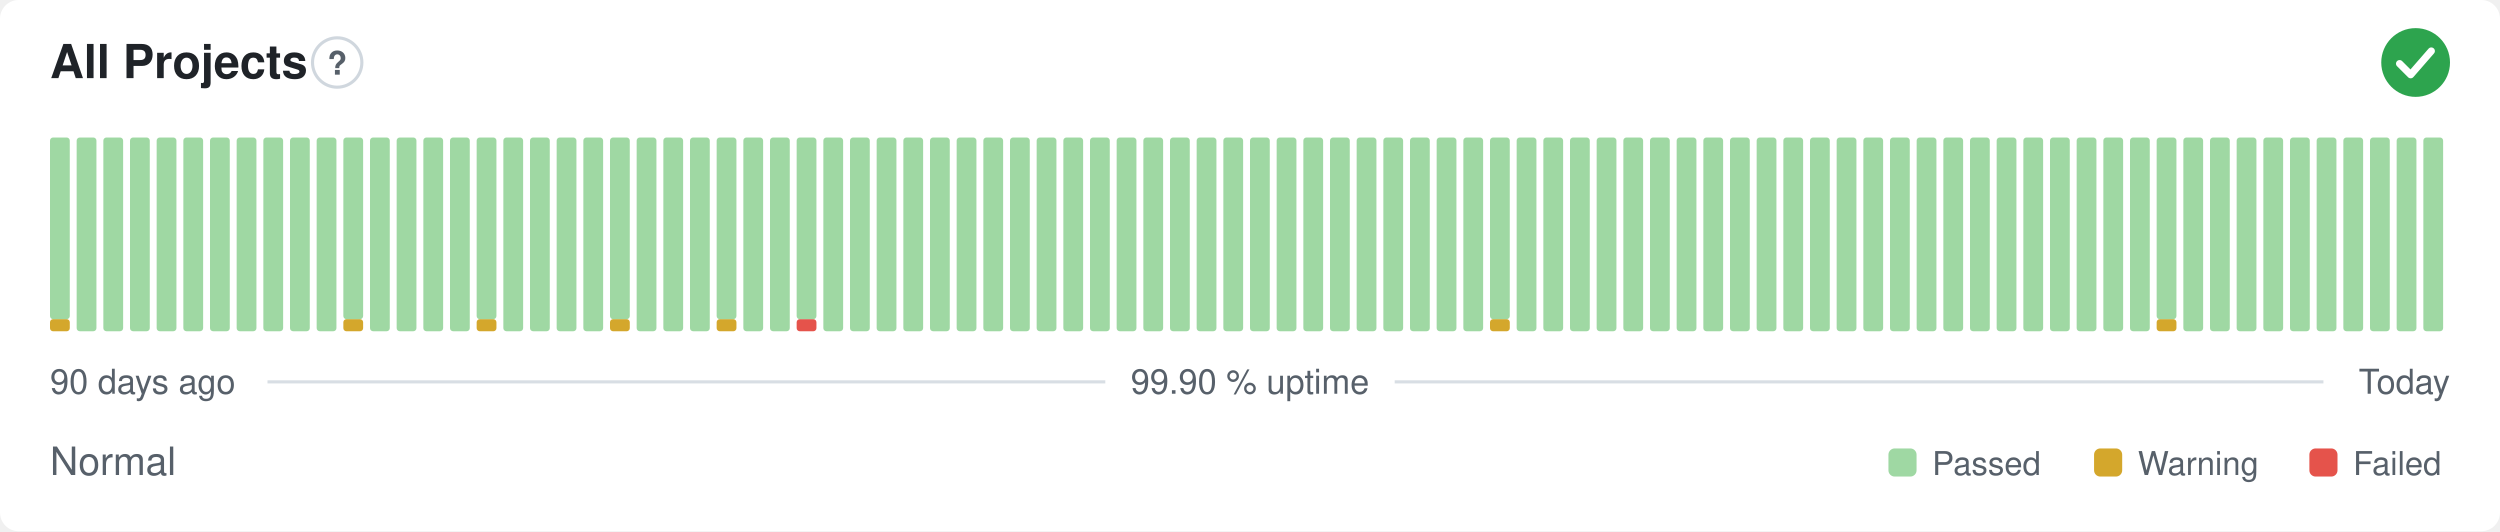
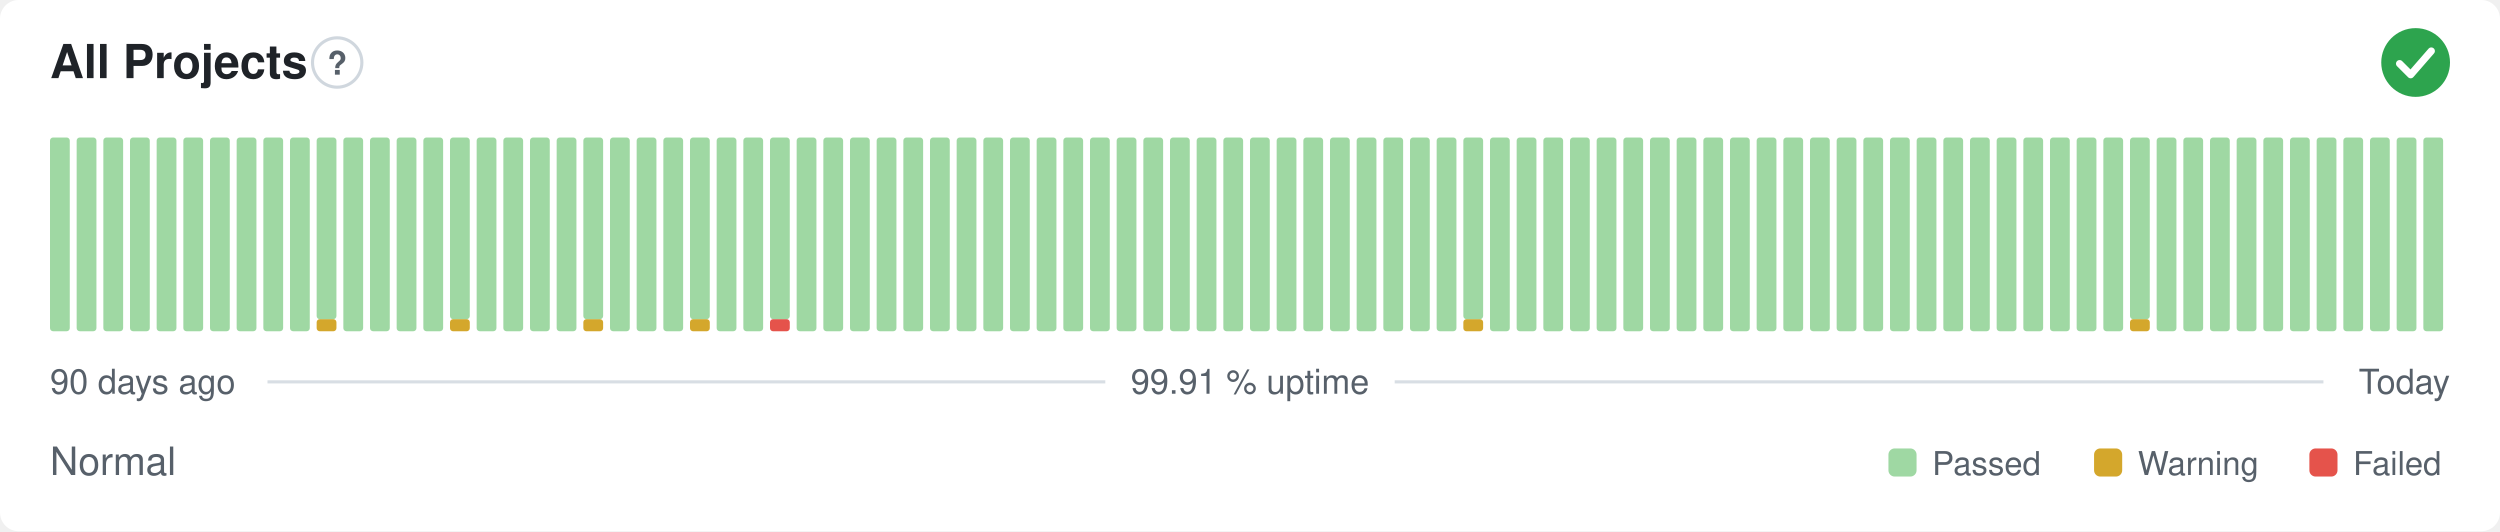
- <svg xmlns="http://www.w3.org/2000/svg" width="800" height="170" viewBox="0 0 800 170" role="img" aria-label="All Projects: Normal, 99.90 % uptime over the last 90 days" font-family="-apple-system,BlinkMacSystemFont,'Segoe UI',Helvetica,Arial,sans-serif">
+ <svg xmlns="http://www.w3.org/2000/svg" width="800" height="170" viewBox="0 0 800 170" role="img" aria-label="All Projects: Normal, 99.91 % uptime over the last 90 days" font-family="-apple-system,BlinkMacSystemFont,'Segoe UI',Helvetica,Arial,sans-serif">
  <style>
    @media (prefers-color-scheme: dark) {
      .bg { fill: #0d1117 }
      .title { fill: #e6edf3 }
      .muted { fill: #8b949e }
      .hint { stroke: #30363d }
      .rule { stroke: #30363d }
      .nodata { fill: #21262d }
    }
  </style>
  <rect class="bg" width="800" height="170" rx="6" fill="#ffffff" />
  <text class="title" x="16" y="25" font-size="15" font-weight="600" fill="#1f2328">All Projects</text>
  <circle class="hint" cx="107.9" cy="20" r="7.9" fill="none" stroke="#d0d7de" stroke-width="1" />
  <text class="muted" x="107.9" y="23.9" text-anchor="middle" font-size="10.4" font-weight="700" fill="#57606a">?</text>
  <circle cx="773" cy="20" r="11" fill="#2da44e" />
  <path d="M767.87 20.37l3.54 3.54 6.60 -7.58" fill="none" stroke="#fff" stroke-width="2.31" stroke-linecap="round" stroke-linejoin="round" />
-   <rect x="16.00" y="102.13" width="6.33" height="3.88" rx="1" fill="#d4a72c" />
-   <rect x="16.00" y="44.00" width="6.33" height="58.13" rx="1" fill="#9fd8a3" />
+   <rect x="16.00" y="44.00" width="6.33" height="62.00" rx="1" fill="#9fd8a3" />
  <rect x="24.53" y="44.00" width="6.33" height="62.00" rx="1" fill="#9fd8a3" />
  <rect x="33.07" y="44.00" width="6.33" height="62.00" rx="1" fill="#9fd8a3" />
  <rect x="41.60" y="44.00" width="6.33" height="62.00" rx="1" fill="#9fd8a3" />
  <rect x="50.13" y="44.00" width="6.33" height="62.00" rx="1" fill="#9fd8a3" />
  <rect x="58.67" y="44.00" width="6.33" height="62.00" rx="1" fill="#9fd8a3" />
  <rect x="67.20" y="44.00" width="6.33" height="62.00" rx="1" fill="#9fd8a3" />
  <rect x="75.73" y="44.00" width="6.33" height="62.00" rx="1" fill="#9fd8a3" />
  <rect x="84.27" y="44.00" width="6.33" height="62.00" rx="1" fill="#9fd8a3" />
  <rect x="92.80" y="44.00" width="6.33" height="62.00" rx="1" fill="#9fd8a3" />
-   <rect x="101.33" y="44.00" width="6.33" height="62.00" rx="1" fill="#9fd8a3" />
-   <rect x="109.87" y="102.13" width="6.33" height="3.88" rx="1" fill="#d4a72c" />
-   <rect x="109.87" y="44.00" width="6.33" height="58.13" rx="1" fill="#9fd8a3" />
+   <rect x="101.33" y="102.13" width="6.33" height="3.88" rx="1" fill="#d4a72c" />
+   <rect x="101.33" y="44.00" width="6.33" height="58.13" rx="1" fill="#9fd8a3" />
+   <rect x="109.87" y="44.00" width="6.33" height="62.00" rx="1" fill="#9fd8a3" />
  <rect x="118.40" y="44.00" width="6.33" height="62.00" rx="1" fill="#9fd8a3" />
  <rect x="126.93" y="44.00" width="6.33" height="62.00" rx="1" fill="#9fd8a3" />
  <rect x="135.47" y="44.00" width="6.33" height="62.00" rx="1" fill="#9fd8a3" />
-   <rect x="144.00" y="44.00" width="6.33" height="62.00" rx="1" fill="#9fd8a3" />
-   <rect x="152.53" y="102.13" width="6.33" height="3.88" rx="1" fill="#d4a72c" />
-   <rect x="152.53" y="44.00" width="6.33" height="58.13" rx="1" fill="#9fd8a3" />
+   <rect x="144.00" y="102.13" width="6.33" height="3.88" rx="1" fill="#d4a72c" />
+   <rect x="144.00" y="44.00" width="6.33" height="58.13" rx="1" fill="#9fd8a3" />
+   <rect x="152.53" y="44.00" width="6.33" height="62.00" rx="1" fill="#9fd8a3" />
  <rect x="161.07" y="44.00" width="6.33" height="62.00" rx="1" fill="#9fd8a3" />
  <rect x="169.60" y="44.00" width="6.33" height="62.00" rx="1" fill="#9fd8a3" />
  <rect x="178.13" y="44.00" width="6.33" height="62.00" rx="1" fill="#9fd8a3" />
-   <rect x="186.67" y="44.00" width="6.33" height="62.00" rx="1" fill="#9fd8a3" />
-   <rect x="195.20" y="102.13" width="6.33" height="3.88" rx="1" fill="#d4a72c" />
-   <rect x="195.20" y="44.00" width="6.33" height="58.13" rx="1" fill="#9fd8a3" />
+   <rect x="186.67" y="102.13" width="6.33" height="3.88" rx="1" fill="#d4a72c" />
+   <rect x="186.67" y="44.00" width="6.33" height="58.13" rx="1" fill="#9fd8a3" />
+   <rect x="195.20" y="44.00" width="6.33" height="62.00" rx="1" fill="#9fd8a3" />
  <rect x="203.73" y="44.00" width="6.33" height="62.00" rx="1" fill="#9fd8a3" />
  <rect x="212.27" y="44.00" width="6.33" height="62.00" rx="1" fill="#9fd8a3" />
-   <rect x="220.80" y="44.00" width="6.33" height="62.00" rx="1" fill="#9fd8a3" />
-   <rect x="229.33" y="102.13" width="6.33" height="3.88" rx="1" fill="#d4a72c" />
-   <rect x="229.33" y="44.00" width="6.33" height="58.13" rx="1" fill="#9fd8a3" />
+   <rect x="220.80" y="102.13" width="6.33" height="3.88" rx="1" fill="#d4a72c" />
+   <rect x="220.80" y="44.00" width="6.33" height="58.13" rx="1" fill="#9fd8a3" />
+   <rect x="229.33" y="44.00" width="6.33" height="62.00" rx="1" fill="#9fd8a3" />
  <rect x="237.87" y="44.00" width="6.33" height="62.00" rx="1" fill="#9fd8a3" />
-   <rect x="246.40" y="44.00" width="6.33" height="62.00" rx="1" fill="#9fd8a3" />
-   <rect x="254.93" y="102.13" width="6.33" height="3.88" rx="1" fill="#e5534b" />
-   <rect x="254.93" y="44.00" width="6.33" height="58.13" rx="1" fill="#9fd8a3" />
+   <rect x="246.40" y="102.13" width="6.33" height="3.88" rx="1" fill="#e5534b" />
+   <rect x="246.40" y="44.00" width="6.33" height="58.13" rx="1" fill="#9fd8a3" />
+   <rect x="254.93" y="44.00" width="6.33" height="62.00" rx="1" fill="#9fd8a3" />
  <rect x="263.47" y="44.00" width="6.33" height="62.00" rx="1" fill="#9fd8a3" />
  <rect x="272.00" y="44.00" width="6.33" height="62.00" rx="1" fill="#9fd8a3" />
  <rect x="280.53" y="44.00" width="6.33" height="62.00" rx="1" fill="#9fd8a3" />
  <rect x="289.07" y="44.00" width="6.33" height="62.00" rx="1" fill="#9fd8a3" />
  <rect x="297.60" y="44.00" width="6.33" height="62.00" rx="1" fill="#9fd8a3" />
  <rect x="306.13" y="44.00" width="6.33" height="62.00" rx="1" fill="#9fd8a3" />
  <rect x="314.67" y="44.00" width="6.33" height="62.00" rx="1" fill="#9fd8a3" />
  <rect x="323.20" y="44.00" width="6.33" height="62.00" rx="1" fill="#9fd8a3" />
  <rect x="331.73" y="44.00" width="6.33" height="62.00" rx="1" fill="#9fd8a3" />
  <rect x="340.27" y="44.00" width="6.33" height="62.00" rx="1" fill="#9fd8a3" />
  <rect x="348.80" y="44.00" width="6.33" height="62.00" rx="1" fill="#9fd8a3" />
  <rect x="357.33" y="44.00" width="6.33" height="62.00" rx="1" fill="#9fd8a3" />
  <rect x="365.87" y="44.00" width="6.33" height="62.00" rx="1" fill="#9fd8a3" />
  <rect x="374.40" y="44.00" width="6.33" height="62.00" rx="1" fill="#9fd8a3" />
  <rect x="382.93" y="44.00" width="6.33" height="62.00" rx="1" fill="#9fd8a3" />
  <rect x="391.47" y="44.00" width="6.33" height="62.00" rx="1" fill="#9fd8a3" />
  <rect x="400.00" y="44.00" width="6.33" height="62.00" rx="1" fill="#9fd8a3" />
  <rect x="408.53" y="44.00" width="6.33" height="62.00" rx="1" fill="#9fd8a3" />
  <rect x="417.07" y="44.00" width="6.33" height="62.00" rx="1" fill="#9fd8a3" />
  <rect x="425.60" y="44.00" width="6.33" height="62.00" rx="1" fill="#9fd8a3" />
  <rect x="434.13" y="44.00" width="6.33" height="62.00" rx="1" fill="#9fd8a3" />
  <rect x="442.67" y="44.00" width="6.33" height="62.00" rx="1" fill="#9fd8a3" />
  <rect x="451.20" y="44.00" width="6.33" height="62.00" rx="1" fill="#9fd8a3" />
  <rect x="459.73" y="44.00" width="6.33" height="62.00" rx="1" fill="#9fd8a3" />
-   <rect x="468.27" y="44.00" width="6.33" height="62.00" rx="1" fill="#9fd8a3" />
-   <rect x="476.80" y="102.13" width="6.33" height="3.88" rx="1" fill="#d4a72c" />
-   <rect x="476.80" y="44.00" width="6.33" height="58.13" rx="1" fill="#9fd8a3" />
+   <rect x="468.27" y="102.13" width="6.33" height="3.88" rx="1" fill="#d4a72c" />
+   <rect x="468.27" y="44.00" width="6.33" height="58.13" rx="1" fill="#9fd8a3" />
+   <rect x="476.80" y="44.00" width="6.33" height="62.00" rx="1" fill="#9fd8a3" />
  <rect x="485.33" y="44.00" width="6.33" height="62.00" rx="1" fill="#9fd8a3" />
  <rect x="493.87" y="44.00" width="6.33" height="62.00" rx="1" fill="#9fd8a3" />
  <rect x="502.40" y="44.00" width="6.33" height="62.00" rx="1" fill="#9fd8a3" />
  <rect x="510.93" y="44.00" width="6.33" height="62.00" rx="1" fill="#9fd8a3" />
  <rect x="519.47" y="44.00" width="6.33" height="62.00" rx="1" fill="#9fd8a3" />
  <rect x="528.00" y="44.00" width="6.33" height="62.00" rx="1" fill="#9fd8a3" />
  <rect x="536.53" y="44.00" width="6.33" height="62.00" rx="1" fill="#9fd8a3" />
  <rect x="545.07" y="44.00" width="6.33" height="62.00" rx="1" fill="#9fd8a3" />
  <rect x="553.60" y="44.00" width="6.33" height="62.00" rx="1" fill="#9fd8a3" />
  <rect x="562.13" y="44.00" width="6.33" height="62.00" rx="1" fill="#9fd8a3" />
  <rect x="570.67" y="44.00" width="6.33" height="62.00" rx="1" fill="#9fd8a3" />
  <rect x="579.20" y="44.00" width="6.33" height="62.00" rx="1" fill="#9fd8a3" />
  <rect x="587.73" y="44.00" width="6.33" height="62.00" rx="1" fill="#9fd8a3" />
  <rect x="596.27" y="44.00" width="6.33" height="62.00" rx="1" fill="#9fd8a3" />
  <rect x="604.80" y="44.00" width="6.33" height="62.00" rx="1" fill="#9fd8a3" />
  <rect x="613.33" y="44.00" width="6.33" height="62.00" rx="1" fill="#9fd8a3" />
  <rect x="621.87" y="44.00" width="6.33" height="62.00" rx="1" fill="#9fd8a3" />
  <rect x="630.40" y="44.00" width="6.33" height="62.00" rx="1" fill="#9fd8a3" />
  <rect x="638.93" y="44.00" width="6.33" height="62.00" rx="1" fill="#9fd8a3" />
  <rect x="647.47" y="44.00" width="6.33" height="62.00" rx="1" fill="#9fd8a3" />
  <rect x="656.00" y="44.00" width="6.33" height="62.00" rx="1" fill="#9fd8a3" />
  <rect x="664.53" y="44.00" width="6.33" height="62.00" rx="1" fill="#9fd8a3" />
  <rect x="673.07" y="44.00" width="6.33" height="62.00" rx="1" fill="#9fd8a3" />
-   <rect x="681.60" y="44.00" width="6.33" height="62.00" rx="1" fill="#9fd8a3" />
-   <rect x="690.13" y="102.13" width="6.33" height="3.88" rx="1" fill="#d4a72c" />
-   <rect x="690.13" y="44.00" width="6.33" height="58.13" rx="1" fill="#9fd8a3" />
+   <rect x="681.60" y="102.13" width="6.33" height="3.88" rx="1" fill="#d4a72c" />
+   <rect x="681.60" y="44.00" width="6.33" height="58.13" rx="1" fill="#9fd8a3" />
+   <rect x="690.13" y="44.00" width="6.33" height="62.00" rx="1" fill="#9fd8a3" />
  <rect x="698.67" y="44.00" width="6.33" height="62.00" rx="1" fill="#9fd8a3" />
  <rect x="707.20" y="44.00" width="6.33" height="62.00" rx="1" fill="#9fd8a3" />
  <rect x="715.73" y="44.00" width="6.33" height="62.00" rx="1" fill="#9fd8a3" />
  <rect x="724.27" y="44.00" width="6.33" height="62.00" rx="1" fill="#9fd8a3" />
  <rect x="732.80" y="44.00" width="6.33" height="62.00" rx="1" fill="#9fd8a3" />
  <rect x="741.33" y="44.00" width="6.33" height="62.00" rx="1" fill="#9fd8a3" />
  <rect x="749.87" y="44.00" width="6.33" height="62.00" rx="1" fill="#9fd8a3" />
  <rect x="758.40" y="44.00" width="6.33" height="62.00" rx="1" fill="#9fd8a3" />
  <rect x="766.93" y="44.00" width="6.33" height="62.00" rx="1" fill="#9fd8a3" />
  <rect x="775.47" y="44.00" width="6.33" height="62.00" rx="1" fill="#9fd8a3" />
  <text class="muted" x="16" y="126" font-size="11" fill="#57606a">90 days ago</text>
-   <text class="muted" x="400" y="126" text-anchor="middle" font-size="11" fill="#57606a">99.90 % uptime</text>
+   <text class="muted" x="400" y="126" text-anchor="middle" font-size="11" fill="#57606a">99.91 % uptime</text>
  <text class="muted" x="784" y="126" text-anchor="end" font-size="11" fill="#57606a">Today</text>
  <line class="rule" x1="85.6" y1="122.2" x2="353.7" y2="122.2" stroke="#d8dee4" stroke-width="1" />
  <line class="rule" x1="446.3" y1="122.2" x2="743.5" y2="122.2" stroke="#d8dee4" stroke-width="1" />
  <text class="muted" x="16" y="152" font-size="12.5" fill="#57606a">Normal</text>
  <rect x="604.3" y="143.5" width="9.0" height="9.0" rx="2" fill="#9fd8a3" />
  <text class="muted" x="618.3" y="152" font-size="10.5" fill="#57606a">Passed</text>
  <rect x="670.1" y="143.5" width="9.0" height="9.0" rx="2" fill="#d4a72c" />
  <text class="muted" x="684.1" y="152" font-size="10.5" fill="#57606a">Warning</text>
  <rect x="739.0" y="143.5" width="9.0" height="9.0" rx="2" fill="#e5534b" />
  <text class="muted" x="753.0" y="152" font-size="10.5" fill="#57606a">Failed</text>
</svg>
